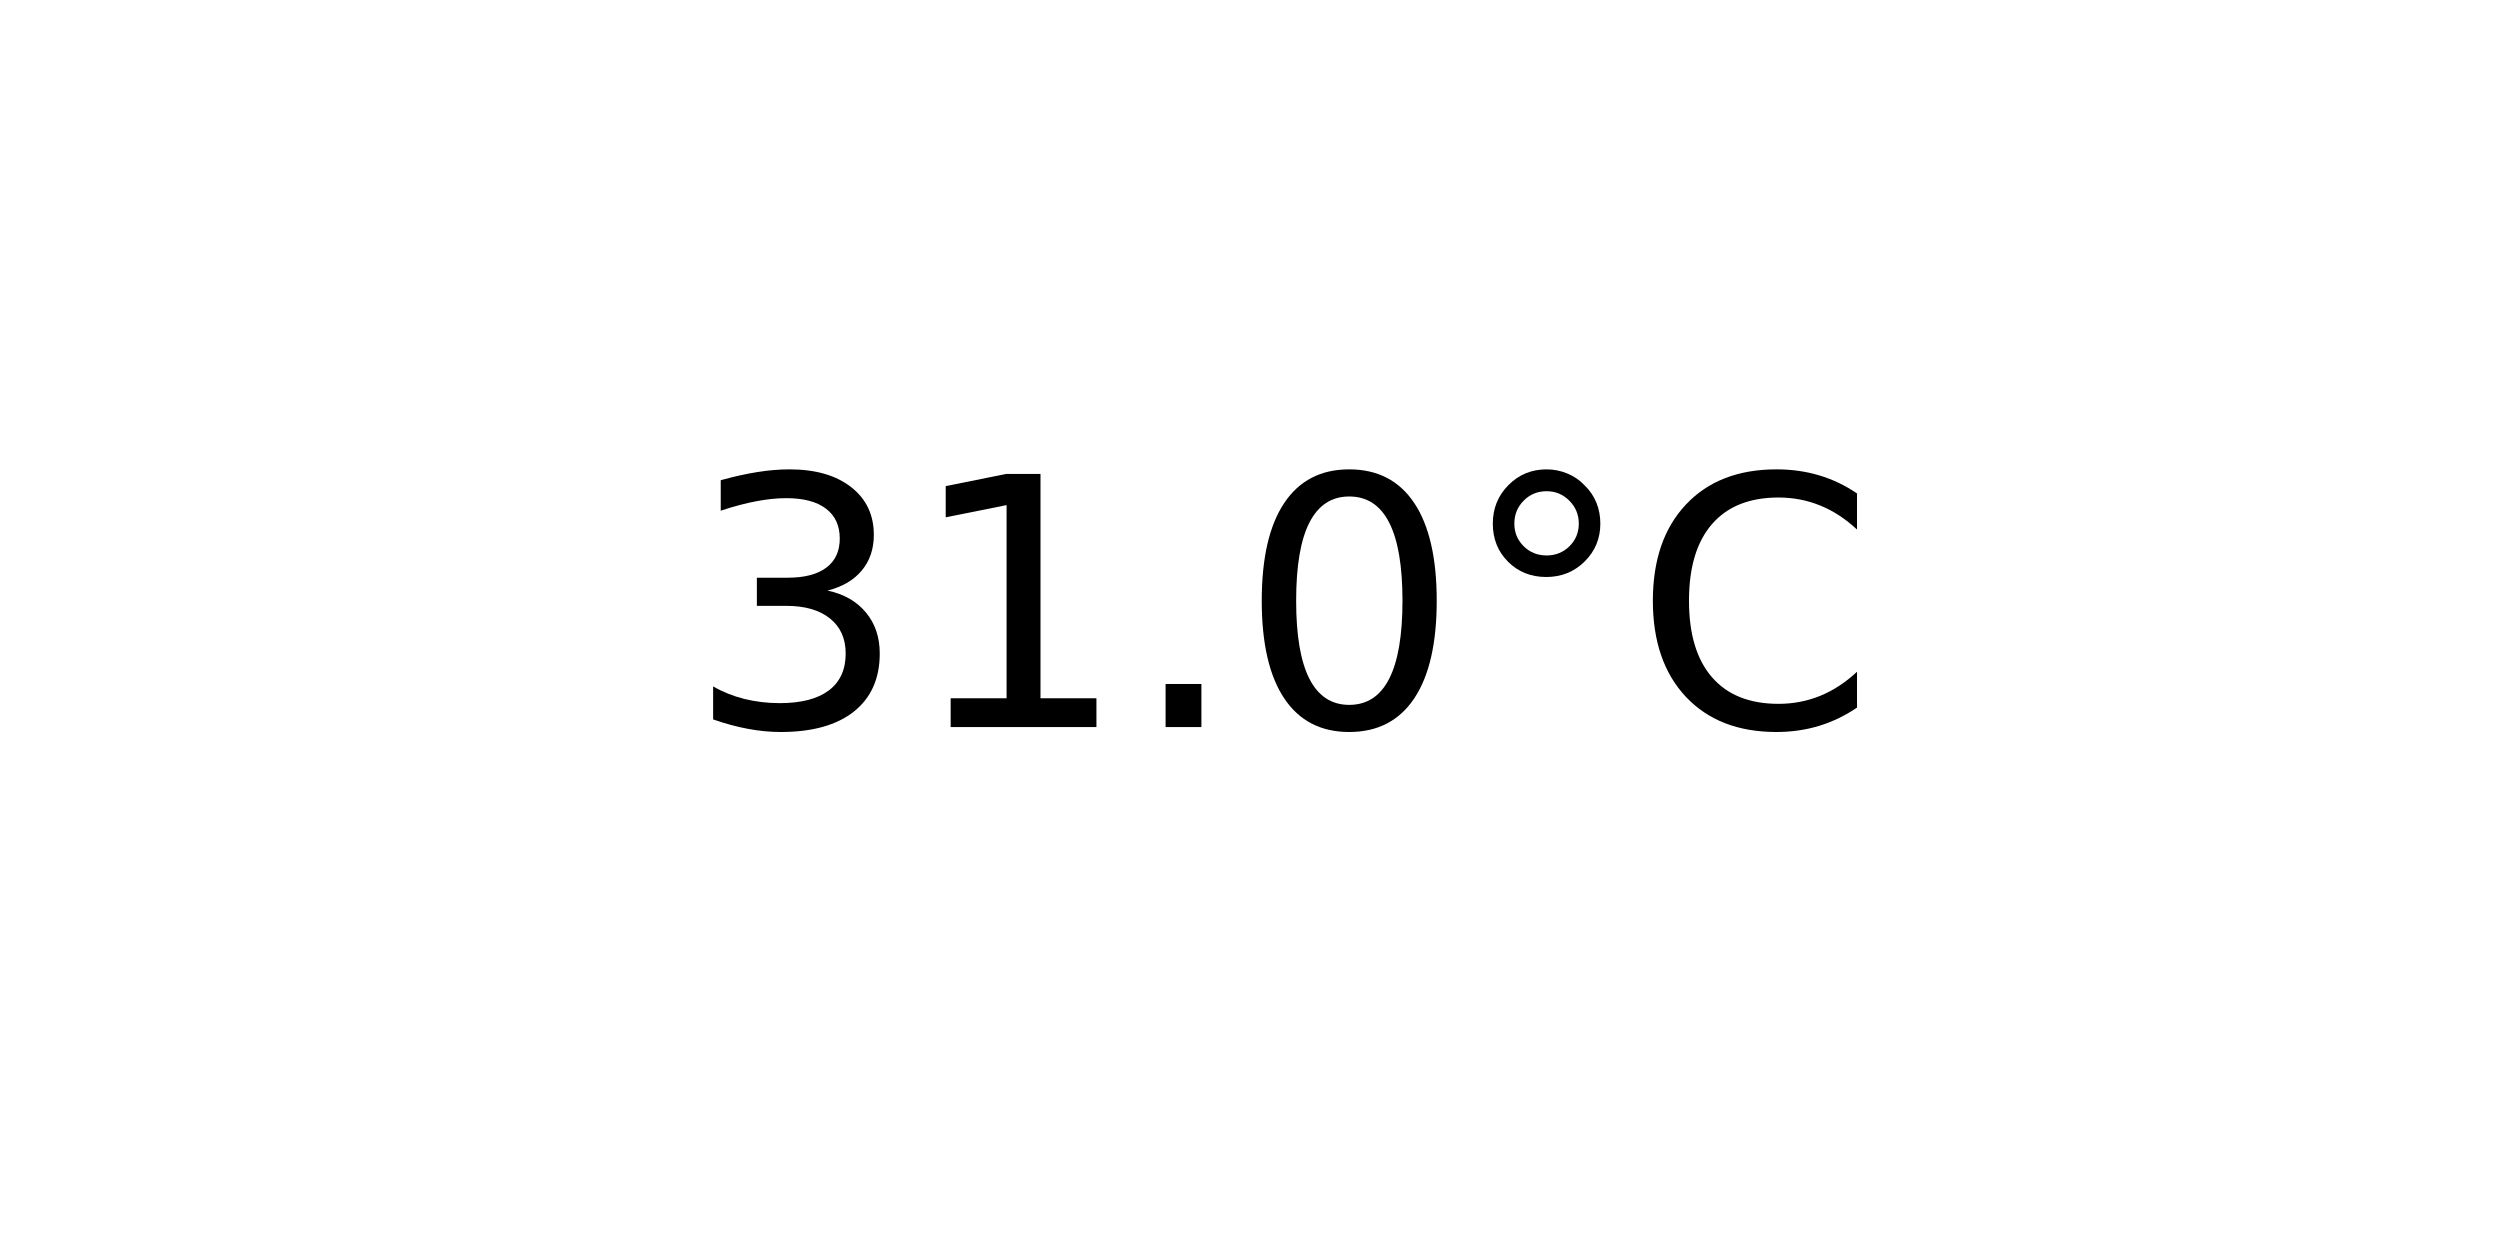
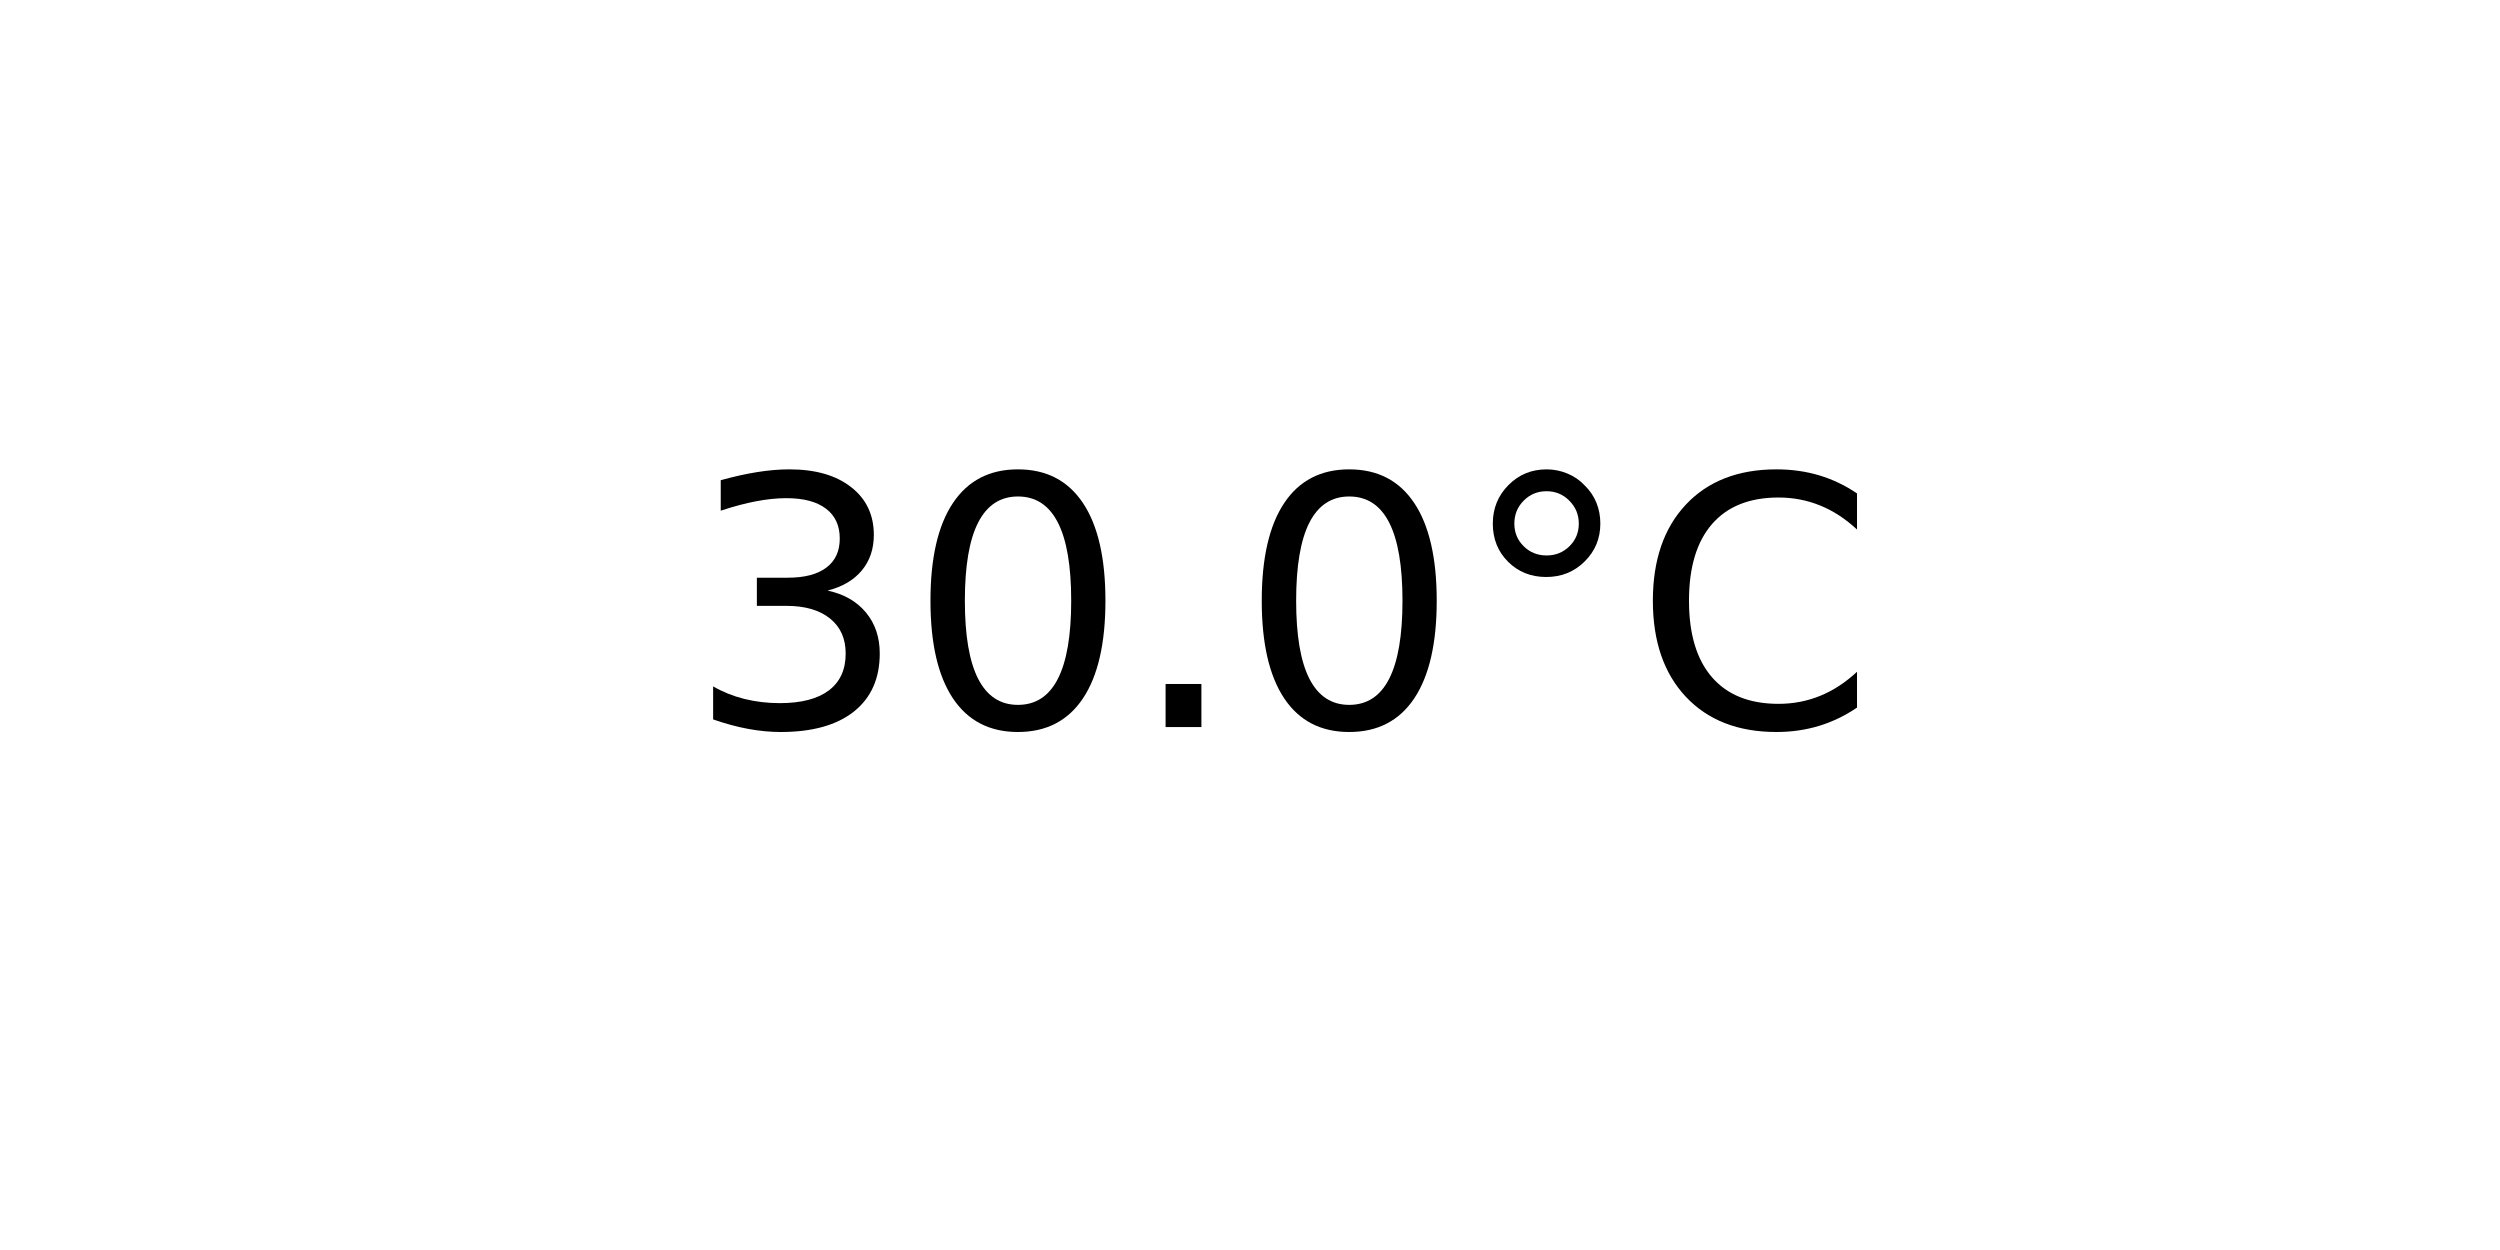
<svg xmlns="http://www.w3.org/2000/svg" xmlns:xlink="http://www.w3.org/1999/xlink" width="72pt" height="36pt" viewBox="0 0 72 36" version="1.1">
  <defs>
    <style type="text/css">*{stroke-linejoin: round; stroke-linecap: butt}</style>
  </defs>
  <g id="figure_1">
    <g id="axes_1">
      <g id="text_1">
        <g transform="translate(19.77578 20.93937) scale(0.1 -0.1)">
          <defs>
            <path id="DejaVuSans-33" d="M 2597 2516  Q 3050 2419 3304 2112  Q 3559 1806 3559 1356  Q 3559 666 3084 287  Q 2609 -91 1734 -91  Q 1441 -91 1130 -33  Q 819 25 488 141  L 488 750  Q 750 597 1062 519  Q 1375 441 1716 441  Q 2309 441 2620 675  Q 2931 909 2931 1356  Q 2931 1769 2642 2001  Q 2353 2234 1838 2234  L 1294 2234  L 1294 2753  L 1863 2753  Q 2328 2753 2575 2939  Q 2822 3125 2822 3475  Q 2822 3834 2567 4026  Q 2313 4219 1838 4219  Q 1578 4219 1281 4162  Q 984 4106 628 3988  L 628 4550  Q 988 4650 1302 4700  Q 1616 4750 1894 4750  Q 2613 4750 3031 4423  Q 3450 4097 3450 3541  Q 3450 3153 3228 2886  Q 3006 2619 2597 2516  z " transform="scale(0.015625)" />
-             <path id="DejaVuSans-31" d="M 794 531  L 1825 531  L 1825 4091  L 703 3866  L 703 4441  L 1819 4666  L 2450 4666  L 2450 531  L 3481 531  L 3481 0  L 794 0  L 794 531  z " transform="scale(0.015625)" />
+             <path id="DejaVuSans-30" d="M 2034 4250  Q 1547 4250 1301 3770  Q 1056 3291 1056 2328  Q 1056 1369 1301 889  Q 1547 409 2034 409  Q 2525 409 2770 889  Q 3016 1369 3016 2328  Q 3016 3291 2770 3770  Q 2525 4250 2034 4250  z M 2034 4750  Q 2819 4750 3233 4129  Q 3647 3509 3647 2328  Q 3647 1150 3233 529  Q 2819 -91 2034 -91  Q 1250 -91 836 529  Q 422 1150 422 2328  Q 422 3509 836 4129  Q 1250 4750 2034 4750  z " transform="scale(0.015625)" />
            <path id="DejaVuSans-2e" d="M 684 794  L 1344 794  L 1344 0  L 684 0  L 684 794  z " transform="scale(0.015625)" />
-             <path id="DejaVuSans-30" d="M 2034 4250  Q 1547 4250 1301 3770  Q 1056 3291 1056 2328  Q 1056 1369 1301 889  Q 1547 409 2034 409  Q 2525 409 2770 889  Q 3016 1369 3016 2328  Q 3016 3291 2770 3770  Q 2525 4250 2034 4250  z M 2034 4750  Q 2819 4750 3233 4129  Q 3647 3509 3647 2328  Q 3647 1150 3233 529  Q 2819 -91 2034 -91  Q 1250 -91 836 529  Q 422 1150 422 2328  Q 422 3509 836 4129  Q 1250 4750 2034 4750  z " transform="scale(0.015625)" />
            <path id="DejaVuSans-b0" d="M 1600 4347  Q 1350 4347 1178 4173  Q 1006 4000 1006 3750  Q 1006 3503 1178 3333  Q 1350 3163 1600 3163  Q 1850 3163 2022 3333  Q 2194 3503 2194 3750  Q 2194 3997 2020 4172  Q 1847 4347 1600 4347  z M 1600 4750  Q 1800 4750 1984 4673  Q 2169 4597 2303 4453  Q 2447 4313 2519 4134  Q 2591 3956 2591 3750  Q 2591 3338 2302 3052  Q 2013 2766 1594 2766  Q 1172 2766 890 3047  Q 609 3328 609 3750  Q 609 4169 896 4459  Q 1184 4750 1600 4750  z " transform="scale(0.015625)" />
            <path id="DejaVuSans-43" d="M 4122 4306  L 4122 3641  Q 3803 3938 3442 4084  Q 3081 4231 2675 4231  Q 1875 4231 1450 3742  Q 1025 3253 1025 2328  Q 1025 1406 1450 917  Q 1875 428 2675 428  Q 3081 428 3442 575  Q 3803 722 4122 1019  L 4122 359  Q 3791 134 3420 21  Q 3050 -91 2638 -91  Q 1578 -91 968 557  Q 359 1206 359 2328  Q 359 3453 968 4101  Q 1578 4750 2638 4750  Q 3056 4750 3426 4639  Q 3797 4528 4122 4306  z " transform="scale(0.015625)" />
          </defs>
          <use xlink:href="#DejaVuSans-33" />
-           <use xlink:href="#DejaVuSans-31" x="63.623" />
+           <use xlink:href="#DejaVuSans-30" x="63.623" />
          <use xlink:href="#DejaVuSans-2e" x="127.246" />
          <use xlink:href="#DejaVuSans-30" x="159.033" />
          <use xlink:href="#DejaVuSans-b0" x="222.656" />
          <use xlink:href="#DejaVuSans-43" x="272.656" />
        </g>
      </g>
    </g>
  </g>
</svg>
